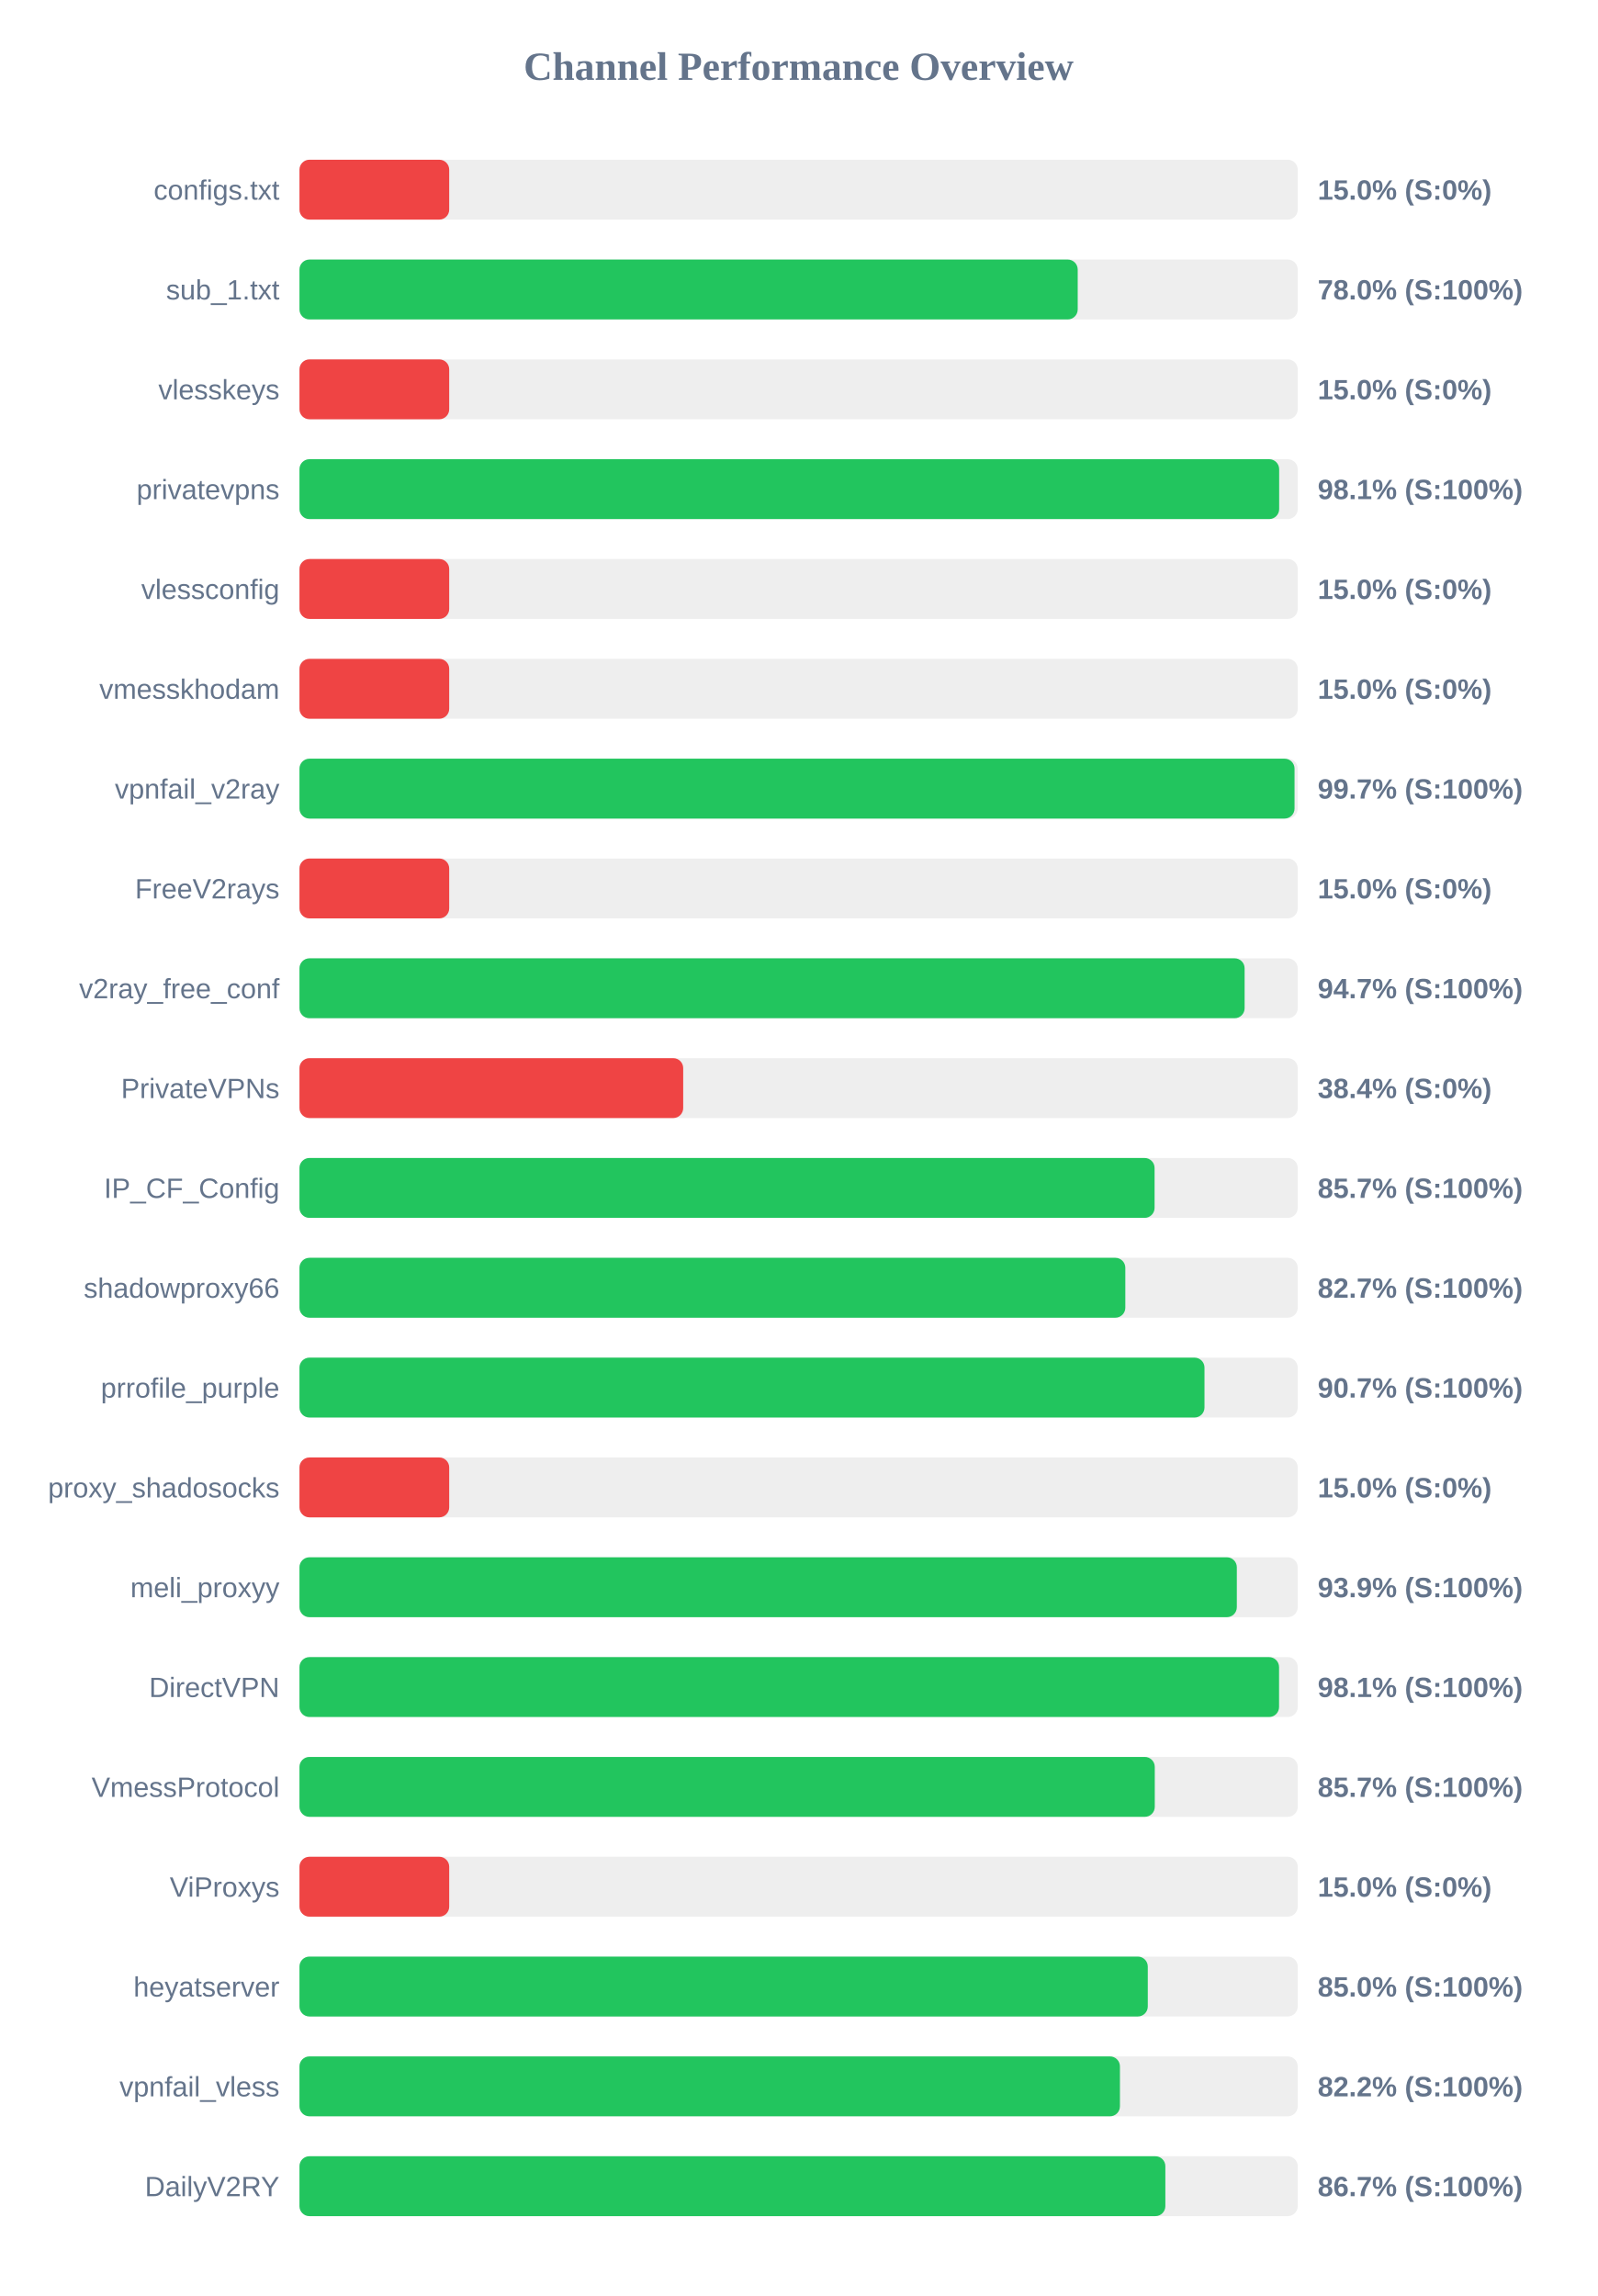
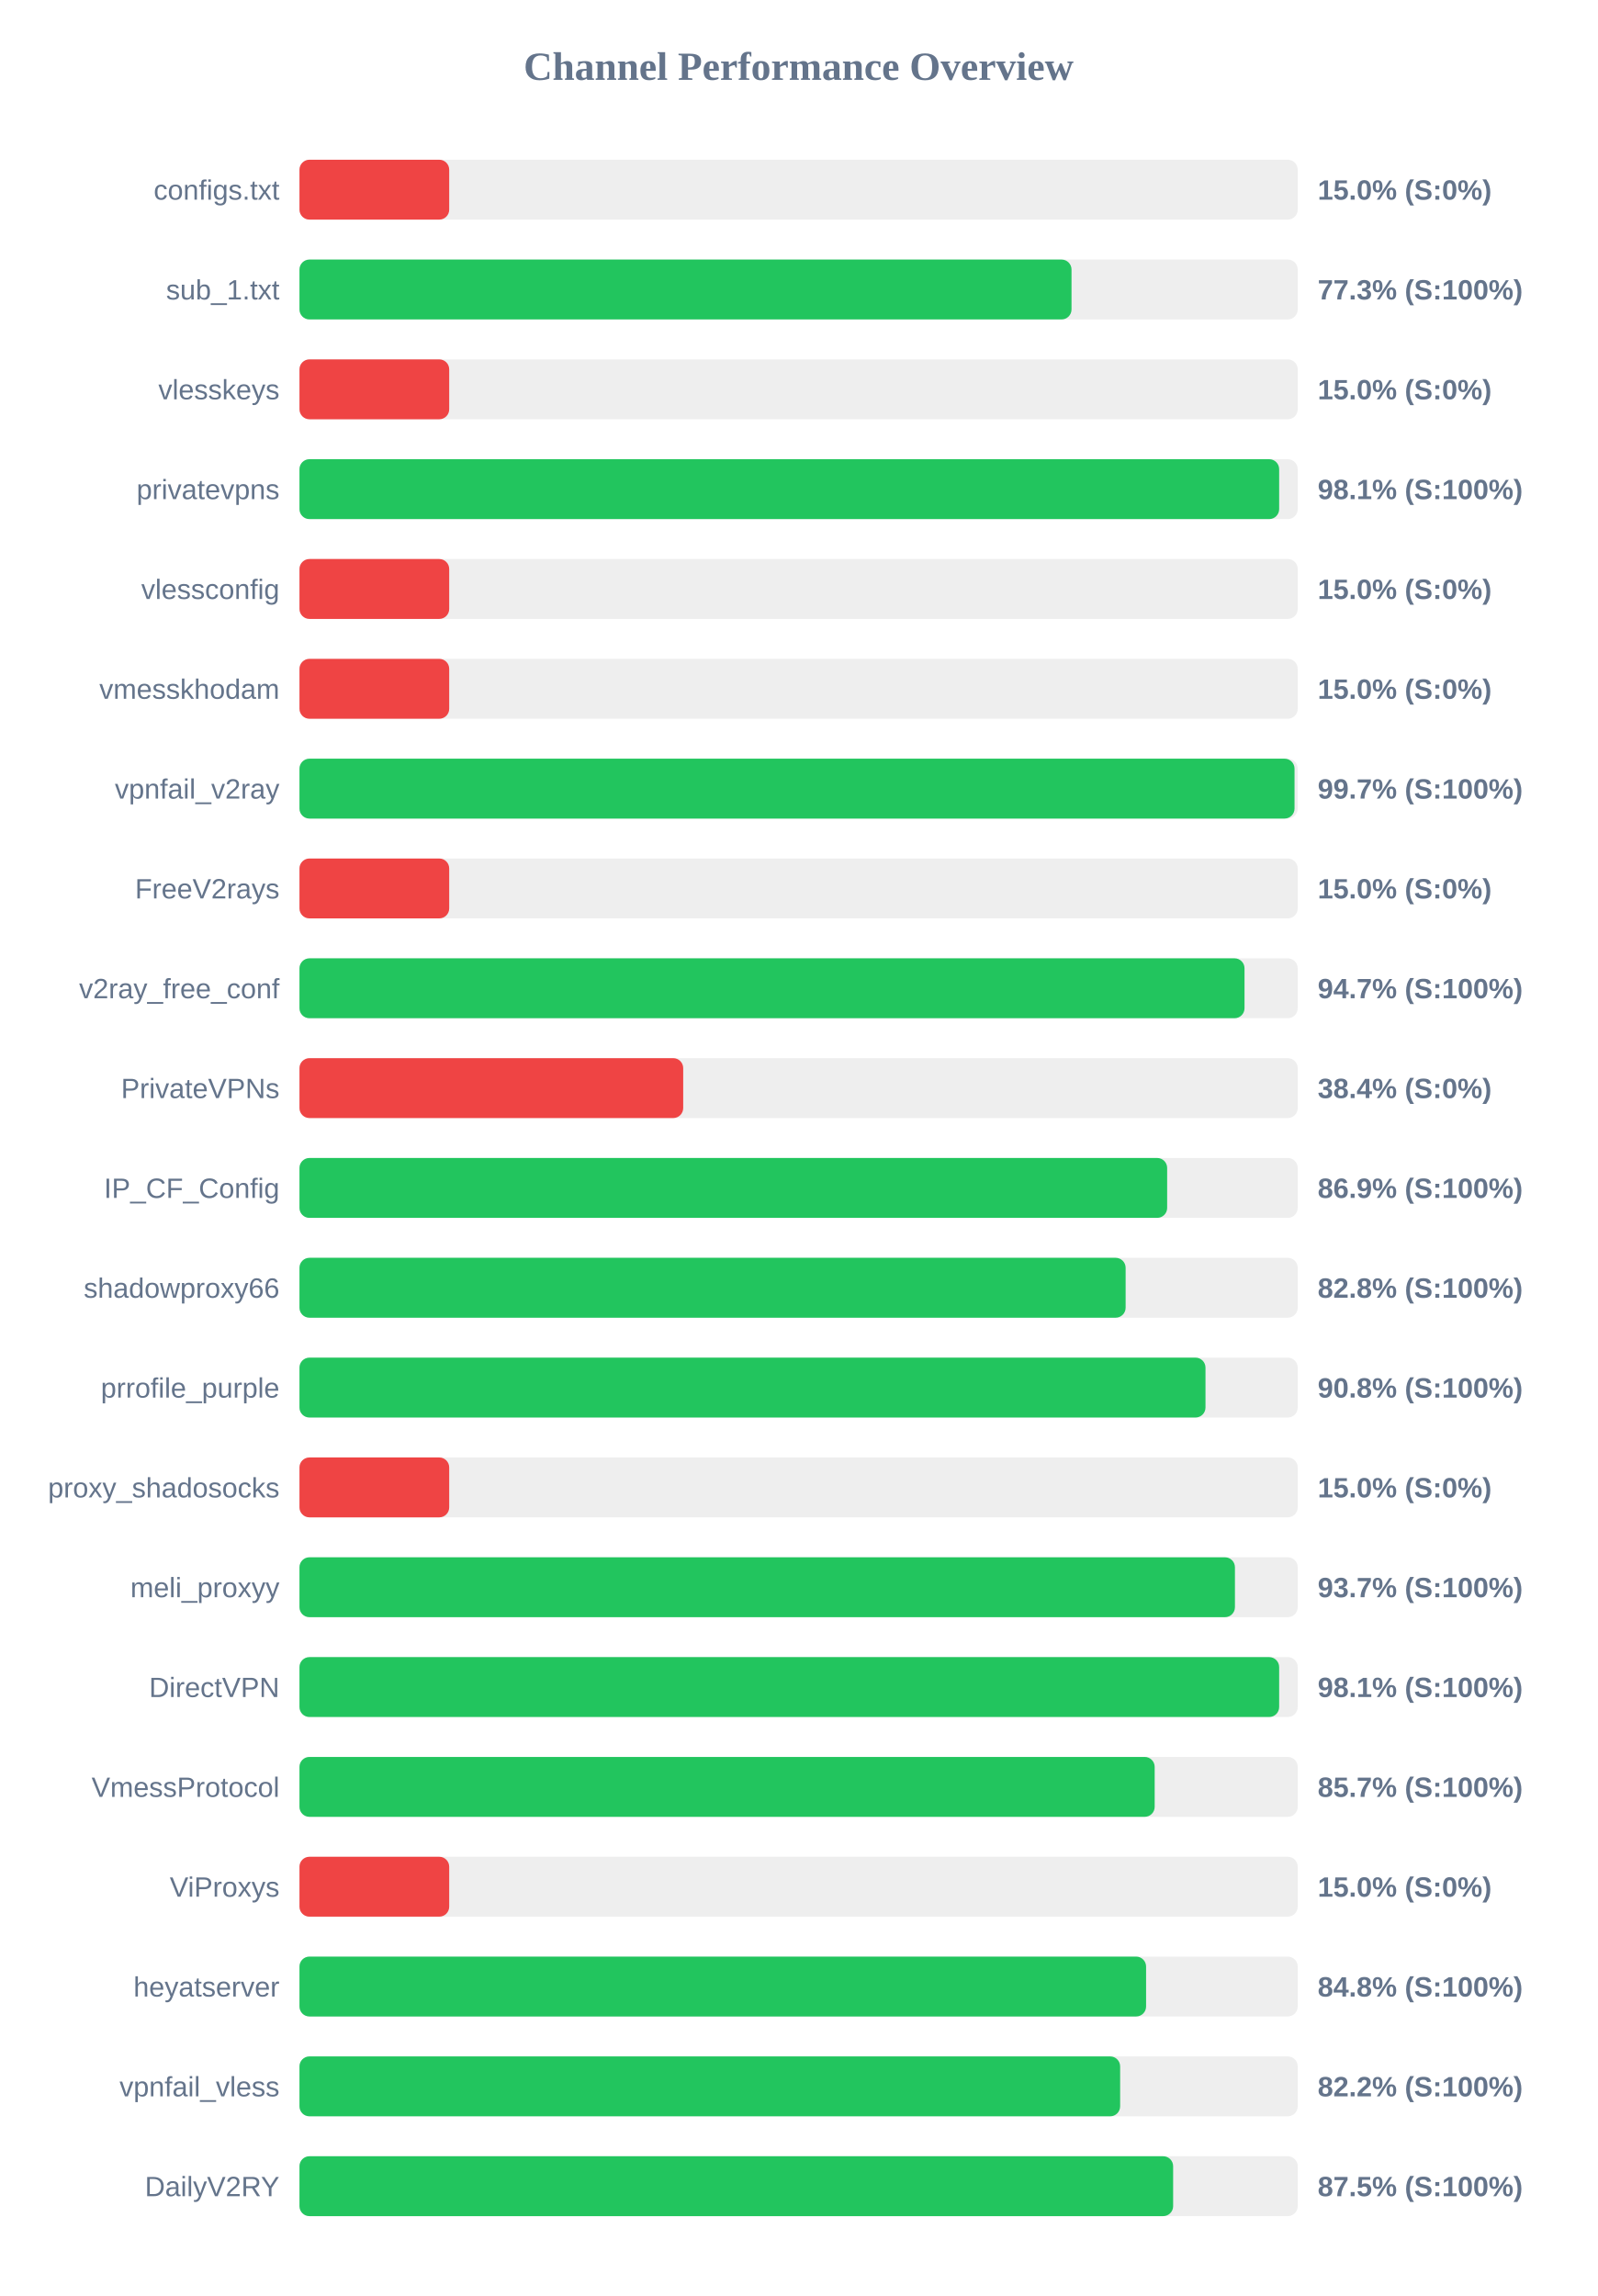
<svg xmlns="http://www.w3.org/2000/svg" width="800" height="1150" version="1.1">
  <style>
        .row { font: 14px Arial; fill: #64748b; }
        .score { font: bold 14px Arial; fill: #64748b; }
    </style>
  <text x="400" y="40" text-anchor="middle" font-size="20px" font-weight="bold" fill="#64748b">Channel Performance Overview</text>
  <rect x="150" y="80" width="500" height="30" fill="#eee" rx="5" />
  <rect x="150" y="80" width="75.0" height="30" fill="#ef4444" rx="5" />
  <text x="140" y="100" text-anchor="end" class="row">configs.txt</text>
  <text x="660" y="100" text-anchor="start" class="score">15.0% (S:0%)</text>
  <rect x="150" y="130" width="500" height="30" fill="#eee" rx="5" />
-   <rect x="150" y="130" width="389.8" height="30" fill="#22c55e" rx="5" />
+   <rect x="150" y="130" width="386.7" height="30" fill="#22c55e" rx="5" />
  <text x="140" y="150" text-anchor="end" class="row">sub_1.txt</text>
-   <text x="660" y="150" text-anchor="start" class="score">78.0% (S:100%)</text>
+   <text x="660" y="150" text-anchor="start" class="score">77.3% (S:100%)</text>
  <rect x="150" y="180" width="500" height="30" fill="#eee" rx="5" />
  <rect x="150" y="180" width="75.0" height="30" fill="#ef4444" rx="5" />
  <text x="140" y="200" text-anchor="end" class="row">vlesskeys</text>
  <text x="660" y="200" text-anchor="start" class="score">15.0% (S:0%)</text>
  <rect x="150" y="230" width="500" height="30" fill="#eee" rx="5" />
  <rect x="150" y="230" width="490.7" height="30" fill="#22c55e" rx="5" />
  <text x="140" y="250" text-anchor="end" class="row">privatevpns</text>
  <text x="660" y="250" text-anchor="start" class="score">98.1% (S:100%)</text>
  <rect x="150" y="280" width="500" height="30" fill="#eee" rx="5" />
  <rect x="150" y="280" width="75.0" height="30" fill="#ef4444" rx="5" />
  <text x="140" y="300" text-anchor="end" class="row">vlessconfig</text>
  <text x="660" y="300" text-anchor="start" class="score">15.0% (S:0%)</text>
  <rect x="150" y="330" width="500" height="30" fill="#eee" rx="5" />
  <rect x="150" y="330" width="75.0" height="30" fill="#ef4444" rx="5" />
  <text x="140" y="350" text-anchor="end" class="row">vmesskhodam</text>
  <text x="660" y="350" text-anchor="start" class="score">15.0% (S:0%)</text>
  <rect x="150" y="380" width="500" height="30" fill="#eee" rx="5" />
  <rect x="150" y="380" width="498.4" height="30" fill="#22c55e" rx="5" />
  <text x="140" y="400" text-anchor="end" class="row">vpnfail_v2ray</text>
  <text x="660" y="400" text-anchor="start" class="score">99.7% (S:100%)</text>
  <rect x="150" y="430" width="500" height="30" fill="#eee" rx="5" />
  <rect x="150" y="430" width="75.0" height="30" fill="#ef4444" rx="5" />
  <text x="140" y="450" text-anchor="end" class="row">FreeV2rays</text>
  <text x="660" y="450" text-anchor="start" class="score">15.0% (S:0%)</text>
  <rect x="150" y="480" width="500" height="30" fill="#eee" rx="5" />
-   <rect x="150" y="480" width="473.4" height="30" fill="#22c55e" rx="5" />
+   <rect x="150" y="480" width="473.35" height="30" fill="#22c55e" rx="5" />
  <text x="140" y="500" text-anchor="end" class="row">v2ray_free_conf</text>
  <text x="660" y="500" text-anchor="start" class="score">94.7% (S:100%)</text>
  <rect x="150" y="530" width="500" height="30" fill="#eee" rx="5" />
  <rect x="150" y="530" width="192.2" height="30" fill="#ef4444" rx="5" />
  <text x="140" y="550" text-anchor="end" class="row">PrivateVPNs</text>
  <text x="660" y="550" text-anchor="start" class="score">38.4% (S:0%)</text>
  <rect x="150" y="580" width="500" height="30" fill="#eee" rx="5" />
-   <rect x="150" y="580" width="428.3" height="30" fill="#22c55e" rx="5" />
+   <rect x="150" y="580" width="434.6" height="30" fill="#22c55e" rx="5" />
  <text x="140" y="600" text-anchor="end" class="row">IP_CF_Config</text>
-   <text x="660" y="600" text-anchor="start" class="score">85.7% (S:100%)</text>
+   <text x="660" y="600" text-anchor="start" class="score">86.9% (S:100%)</text>
  <rect x="150" y="630" width="500" height="30" fill="#eee" rx="5" />
-   <rect x="150" y="630" width="413.65" height="30" fill="#22c55e" rx="5" />
+   <rect x="150" y="630" width="413.8" height="30" fill="#22c55e" rx="5" />
  <text x="140" y="650" text-anchor="end" class="row">shadowproxy66</text>
-   <text x="660" y="650" text-anchor="start" class="score">82.7% (S:100%)</text>
+   <text x="660" y="650" text-anchor="start" class="score">82.8% (S:100%)</text>
  <rect x="150" y="680" width="500" height="30" fill="#eee" rx="5" />
-   <rect x="150" y="680" width="453.3" height="30" fill="#22c55e" rx="5" />
+   <rect x="150" y="680" width="453.8" height="30" fill="#22c55e" rx="5" />
  <text x="140" y="700" text-anchor="end" class="row">prrofile_purple</text>
-   <text x="660" y="700" text-anchor="start" class="score">90.7% (S:100%)</text>
+   <text x="660" y="700" text-anchor="start" class="score">90.8% (S:100%)</text>
  <rect x="150" y="730" width="500" height="30" fill="#eee" rx="5" />
  <rect x="150" y="730" width="75.0" height="30" fill="#ef4444" rx="5" />
  <text x="140" y="750" text-anchor="end" class="row">proxy_shadosocks</text>
  <text x="660" y="750" text-anchor="start" class="score">15.0% (S:0%)</text>
  <rect x="150" y="780" width="500" height="30" fill="#eee" rx="5" />
-   <rect x="150" y="780" width="469.5" height="30" fill="#22c55e" rx="5" />
+   <rect x="150" y="780" width="468.55" height="30" fill="#22c55e" rx="5" />
  <text x="140" y="800" text-anchor="end" class="row">meli_proxyy</text>
-   <text x="660" y="800" text-anchor="start" class="score">93.9% (S:100%)</text>
+   <text x="660" y="800" text-anchor="start" class="score">93.7% (S:100%)</text>
  <rect x="150" y="830" width="500" height="30" fill="#eee" rx="5" />
-   <rect x="150" y="830" width="490.65" height="30" fill="#22c55e" rx="5" />
+   <rect x="150" y="830" width="490.7" height="30" fill="#22c55e" rx="5" />
  <text x="140" y="850" text-anchor="end" class="row">DirectVPN</text>
  <text x="660" y="850" text-anchor="start" class="score">98.1% (S:100%)</text>
  <rect x="150" y="880" width="500" height="30" fill="#eee" rx="5" />
-   <rect x="150" y="880" width="428.4" height="30" fill="#22c55e" rx="5" />
+   <rect x="150" y="880" width="428.35" height="30" fill="#22c55e" rx="5" />
  <text x="140" y="900" text-anchor="end" class="row">VmessProtocol</text>
  <text x="660" y="900" text-anchor="start" class="score">85.7% (S:100%)</text>
  <rect x="150" y="930" width="500" height="30" fill="#eee" rx="5" />
  <rect x="150" y="930" width="75.0" height="30" fill="#ef4444" rx="5" />
  <text x="140" y="950" text-anchor="end" class="row">ViProxys</text>
  <text x="660" y="950" text-anchor="start" class="score">15.0% (S:0%)</text>
  <rect x="150" y="980" width="500" height="30" fill="#eee" rx="5" />
-   <rect x="150" y="980" width="424.9" height="30" fill="#22c55e" rx="5" />
+   <rect x="150" y="980" width="424.05" height="30" fill="#22c55e" rx="5" />
  <text x="140" y="1000" text-anchor="end" class="row">heyatserver</text>
-   <text x="660" y="1000" text-anchor="start" class="score">85.0% (S:100%)</text>
+   <text x="660" y="1000" text-anchor="start" class="score">84.8% (S:100%)</text>
  <rect x="150" y="1030" width="500" height="30" fill="#eee" rx="5" />
-   <rect x="150" y="1030" width="410.95" height="30" fill="#22c55e" rx="5" />
+   <rect x="150" y="1030" width="411.05" height="30" fill="#22c55e" rx="5" />
  <text x="140" y="1050" text-anchor="end" class="row">vpnfail_vless</text>
  <text x="660" y="1050" text-anchor="start" class="score">82.2% (S:100%)</text>
  <rect x="150" y="1080" width="500" height="30" fill="#eee" rx="5" />
-   <rect x="150" y="1080" width="433.7" height="30" fill="#22c55e" rx="5" />
+   <rect x="150" y="1080" width="437.6" height="30" fill="#22c55e" rx="5" />
  <text x="140" y="1100" text-anchor="end" class="row">DailyV2RY</text>
-   <text x="660" y="1100" text-anchor="start" class="score">86.7% (S:100%)</text>
+   <text x="660" y="1100" text-anchor="start" class="score">87.5% (S:100%)</text>
</svg>
